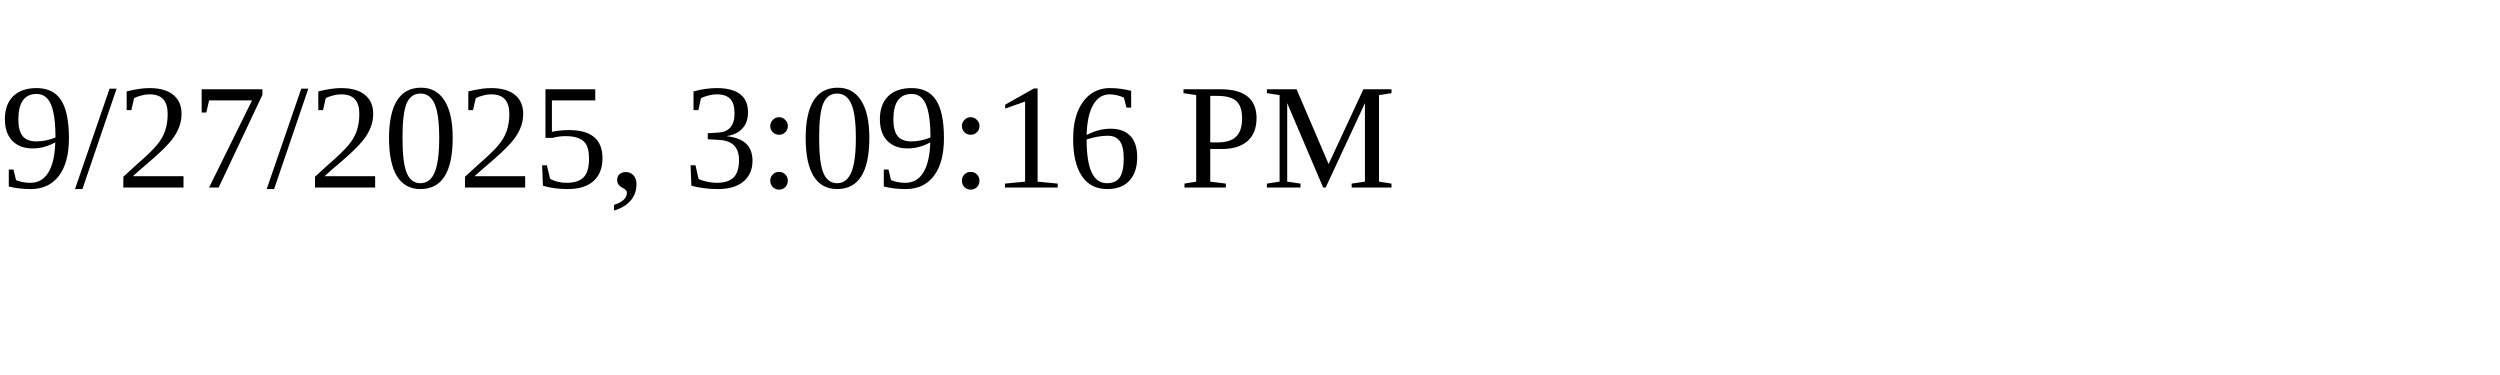
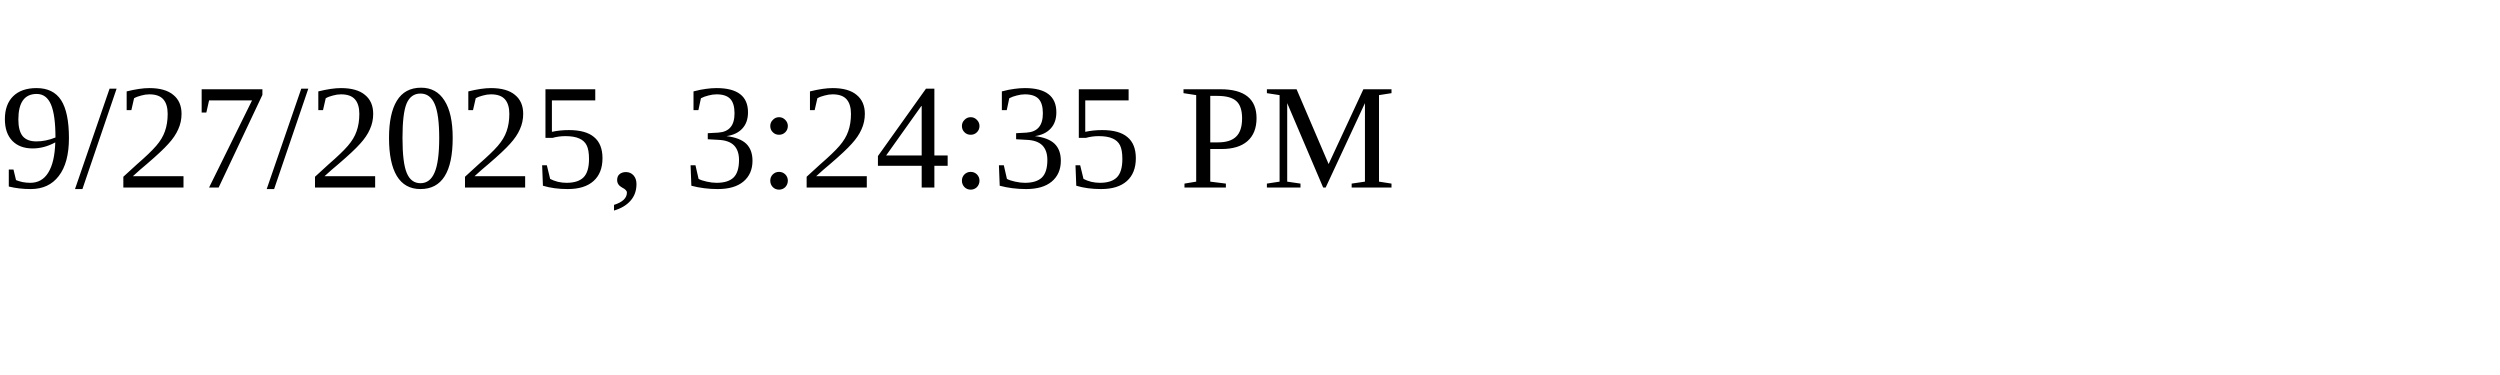
<svg xmlns="http://www.w3.org/2000/svg" height="30" width="200">
-   <text x="0" y="15">9/27/2025, 3:09:16 PM</text>
+   <text x="0" y="15">9/27/2025, 3:24:35 PM</text>
</svg>
